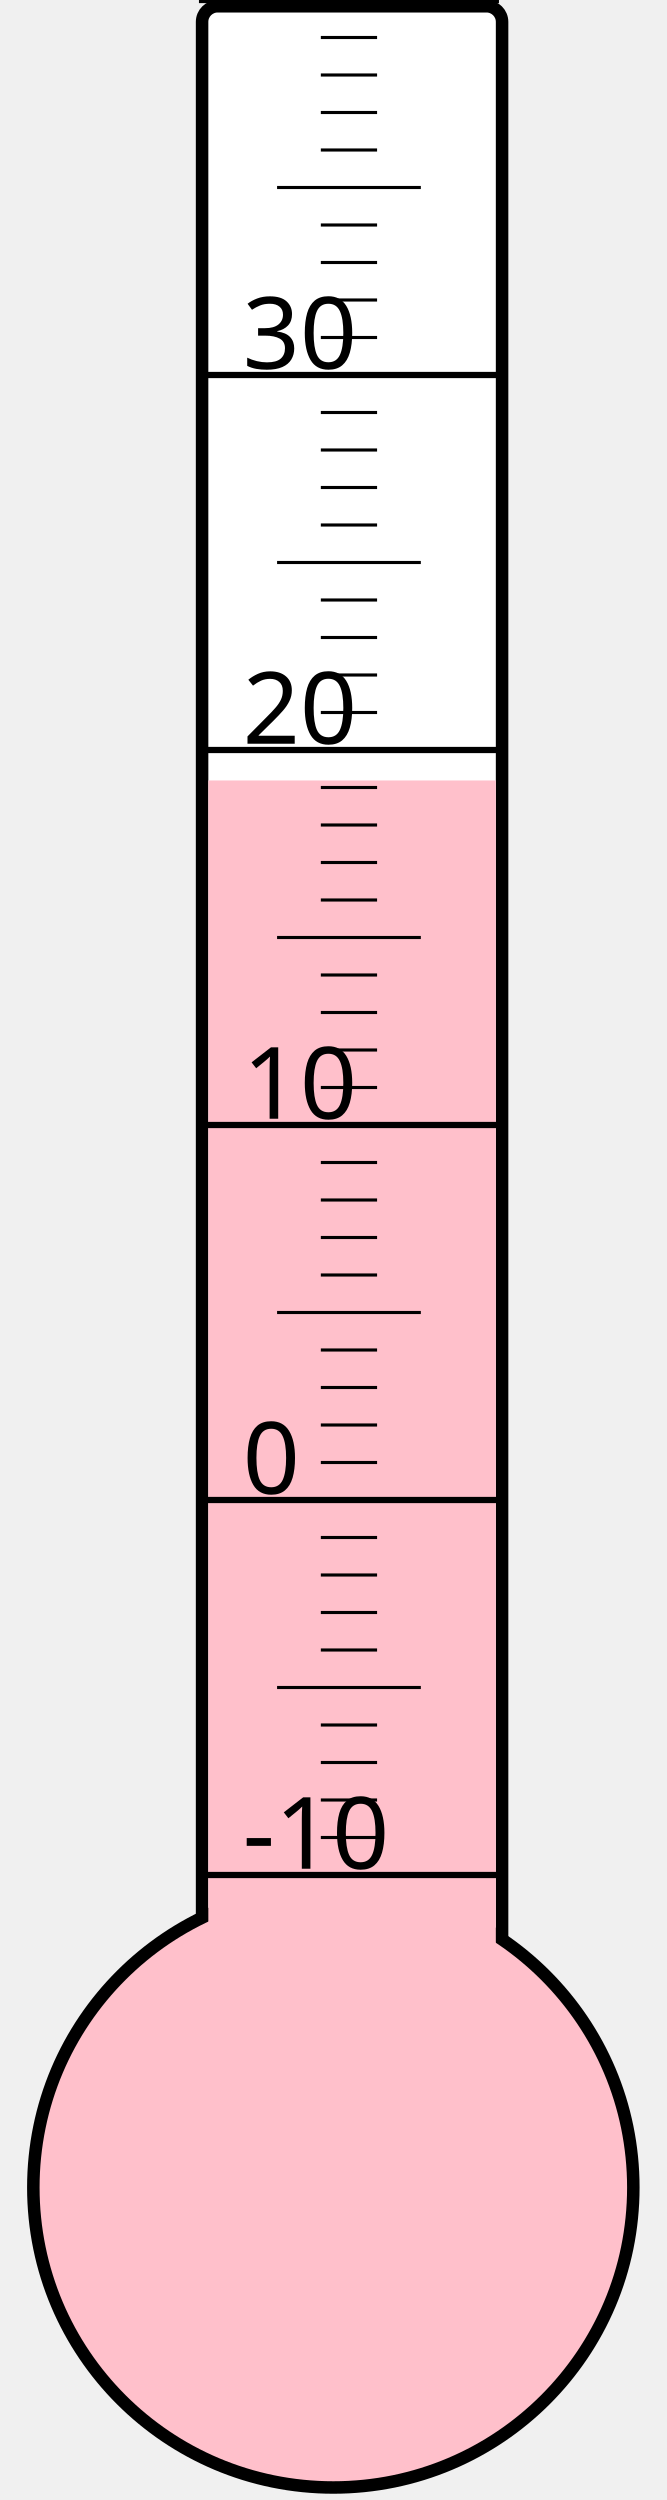
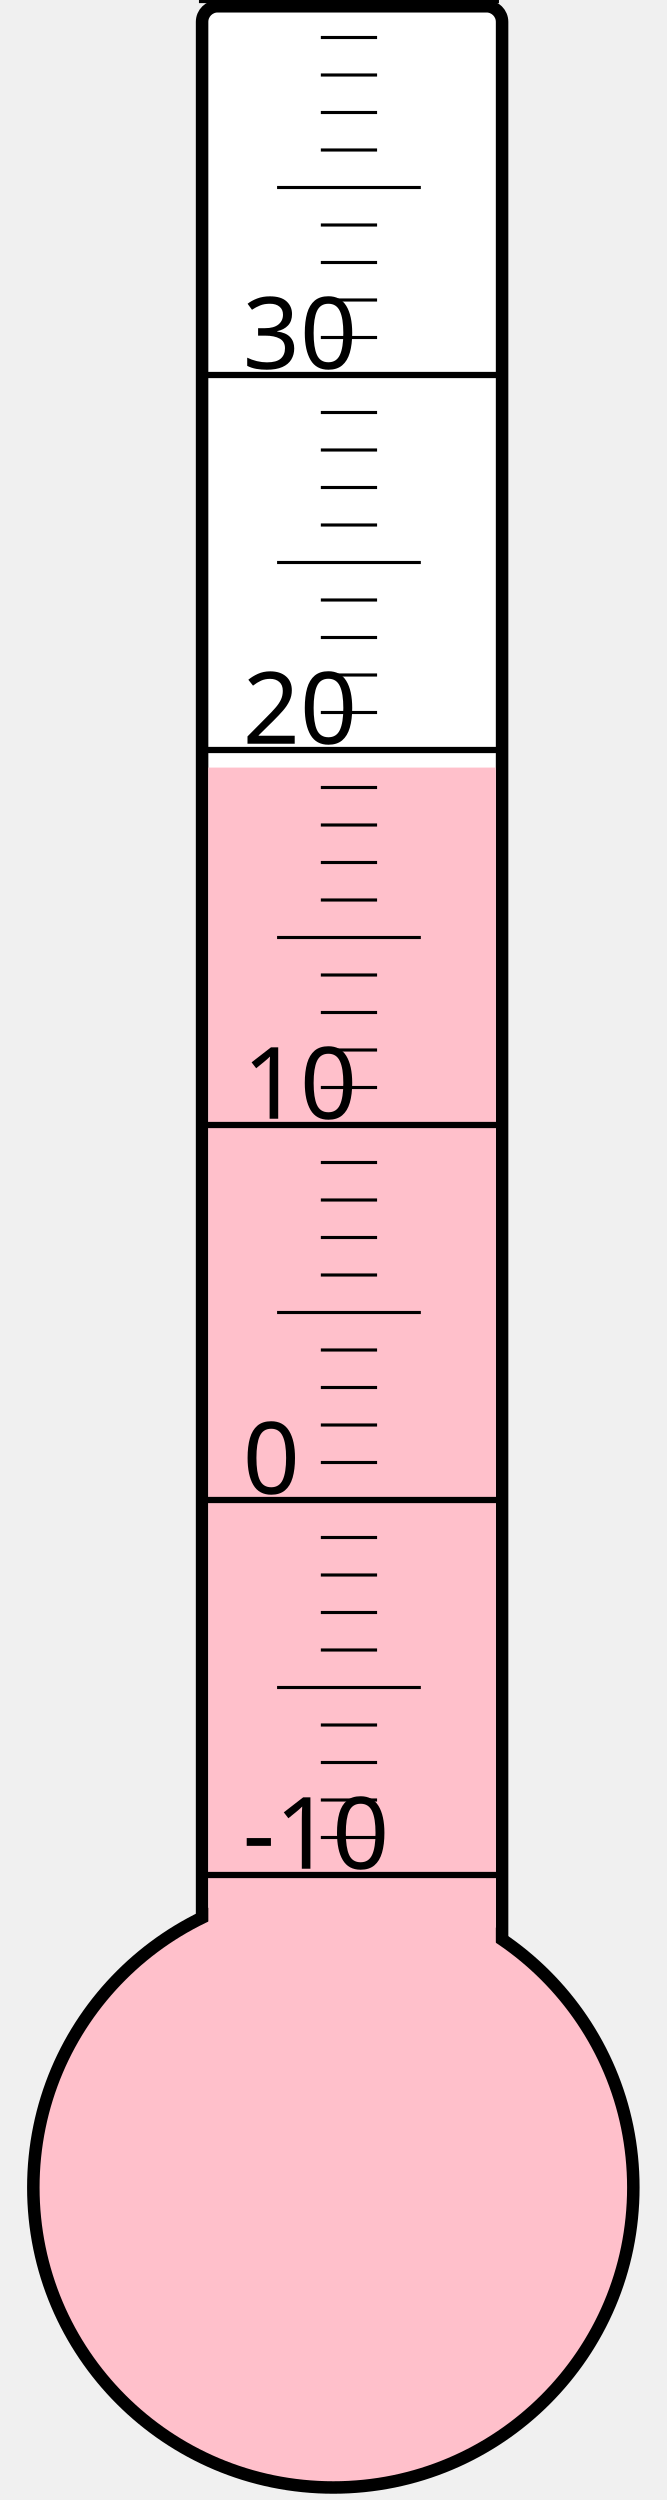
<svg xmlns="http://www.w3.org/2000/svg" width="40px" height="150px" viewBox="0 0 200 800">
  <rect width="200" height="800" x="0" y="0" style="fill: #ffffeb; fill-opacity: 0;" />
  <rect width="96" height="680" x="58" y="2" rx="5" ry="5" style="fill: white; fill-opacity: 1; stroke: black; stroke-width: 4;" />
  <circle cx="100" cy="700" r="96" style="fill: pink; stroke: black; stroke-width: 4;" />
-   <rect width="92" height="450.25" x="60" y="249.75" style="fill: pink; fill-opacity: 1; stroke-width: 0;" />
+   <rect width="92" height="454.375" x="60" y="245.625" style="fill: pink; fill-opacity: 1; stroke-width: 0;" />
  <text x="71" y="598" style="font-family: sans-serif; font-size: 24pt;">-10</text>
  <text x="71" y="478" style="font-family: sans-serif; font-size: 24pt;">0</text>
  <text x="71" y="358" style="font-family: sans-serif; font-size: 24pt;">10</text>
  <text x="71" y="238" style="font-family: sans-serif; font-size: 24pt;">20</text>
  <text x="71" y="118" style="font-family: sans-serif; font-size: 24pt;">30</text>
  <g style="stroke: black;">
    <line x1="57" y1="600" x2="153" y2="600" style="stroke-width: 2;" />
    <line x1="96" y1="588" x2="114" y2="588" style="stroke-width: 1;" />
    <line x1="96" y1="576" x2="114" y2="576" style="stroke-width: 1;" />
    <line x1="96" y1="564" x2="114" y2="564" style="stroke-width: 1;" />
    <line x1="96" y1="552" x2="114" y2="552" style="stroke-width: 1;" />
    <line x1="82" y1="540" x2="128" y2="540" style="stroke-width: 1;" />
    <line x1="96" y1="528" x2="114" y2="528" style="stroke-width: 1;" />
    <line x1="96" y1="516" x2="114" y2="516" style="stroke-width: 1;" />
    <line x1="96" y1="504" x2="114" y2="504" style="stroke-width: 1;" />
    <line x1="96" y1="492" x2="114" y2="492" style="stroke-width: 1;" />
    <line x1="57" y1="480" x2="153" y2="480" style="stroke-width: 2;" />
    <line x1="96" y1="468" x2="114" y2="468" style="stroke-width: 1;" />
    <line x1="96" y1="456" x2="114" y2="456" style="stroke-width: 1;" />
    <line x1="96" y1="444" x2="114" y2="444" style="stroke-width: 1;" />
    <line x1="96" y1="432" x2="114" y2="432" style="stroke-width: 1;" />
    <line x1="82" y1="420" x2="128" y2="420" style="stroke-width: 1;" />
    <line x1="96" y1="408" x2="114" y2="408" style="stroke-width: 1;" />
    <line x1="96" y1="396" x2="114" y2="396" style="stroke-width: 1;" />
    <line x1="96" y1="384" x2="114" y2="384" style="stroke-width: 1;" />
    <line x1="96" y1="372" x2="114" y2="372" style="stroke-width: 1;" />
    <line x1="57" y1="360" x2="153" y2="360" style="stroke-width: 2;" />
    <line x1="96" y1="348" x2="114" y2="348" style="stroke-width: 1;" />
    <line x1="96" y1="336" x2="114" y2="336" style="stroke-width: 1;" />
    <line x1="96" y1="324" x2="114" y2="324" style="stroke-width: 1;" />
    <line x1="96" y1="312" x2="114" y2="312" style="stroke-width: 1;" />
    <line x1="82" y1="300" x2="128" y2="300" style="stroke-width: 1;" />
    <line x1="96" y1="288" x2="114" y2="288" style="stroke-width: 1;" />
    <line x1="96" y1="276" x2="114" y2="276" style="stroke-width: 1;" />
    <line x1="96" y1="264" x2="114" y2="264" style="stroke-width: 1;" />
    <line x1="96" y1="252" x2="114" y2="252" style="stroke-width: 1;" />
    <line x1="57" y1="240" x2="153" y2="240" style="stroke-width: 2;" />
    <line x1="96" y1="228" x2="114" y2="228" style="stroke-width: 1;" />
    <line x1="96" y1="216" x2="114" y2="216" style="stroke-width: 1;" />
    <line x1="96" y1="204" x2="114" y2="204" style="stroke-width: 1;" />
    <line x1="96" y1="192" x2="114" y2="192" style="stroke-width: 1;" />
    <line x1="82" y1="180" x2="128" y2="180" style="stroke-width: 1;" />
    <line x1="96" y1="168" x2="114" y2="168" style="stroke-width: 1;" />
    <line x1="96" y1="156" x2="114" y2="156" style="stroke-width: 1;" />
    <line x1="96" y1="144" x2="114" y2="144" style="stroke-width: 1;" />
    <line x1="96" y1="132" x2="114" y2="132" style="stroke-width: 1;" />
    <line x1="57" y1="120" x2="153" y2="120" style="stroke-width: 2;" />
    <line x1="96" y1="108" x2="114" y2="108" style="stroke-width: 1;" />
    <line x1="96" y1="96" x2="114" y2="96" style="stroke-width: 1;" />
    <line x1="96" y1="84" x2="114" y2="84" style="stroke-width: 1;" />
    <line x1="96" y1="72" x2="114" y2="72" style="stroke-width: 1;" />
    <line x1="82" y1="60" x2="128" y2="60" style="stroke-width: 1;" />
    <line x1="96" y1="48" x2="114" y2="48" style="stroke-width: 1;" />
    <line x1="96" y1="36" x2="114" y2="36" style="stroke-width: 1;" />
    <line x1="96" y1="24" x2="114" y2="24" style="stroke-width: 1;" />
    <line x1="96" y1="12" x2="114" y2="12" style="stroke-width: 1;" />
    <line x1="57" y1="0" x2="153" y2="0" style="stroke-width: 2;" />
  </g>
</svg>
